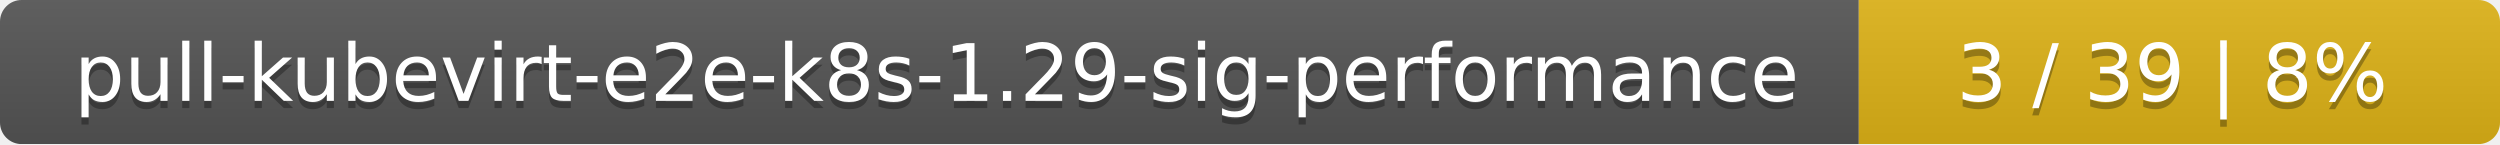
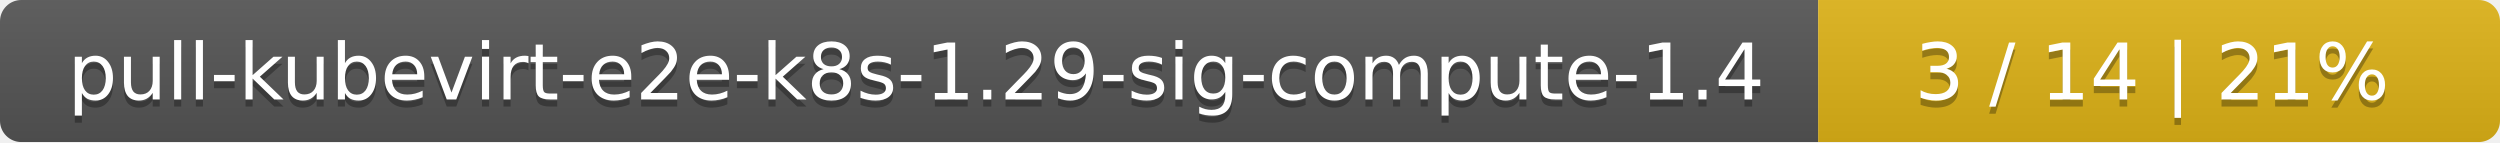
- <svg xmlns="http://www.w3.org/2000/svg" width="347" height="20">
+ <svg xmlns="http://www.w3.org/2000/svg" width="352" height="20">
  <linearGradient id="smooth" x2="0" y2="100%">
    <stop offset="0" stop-color="#bbb" stop-opacity=".1" />
    <stop offset="1" stop-opacity=".1" />
  </linearGradient>
  <mask id="round">
-     <rect width="347" height="20" rx="3" fill="#fff" />
+     <rect width="352" height="20" rx="3" fill="#fff" />
  </mask>
  <g mask="url(#round)">
-     <rect width="258" height="20" fill="#555" />
-     <rect x="258" width="89" height="20" fill="#dfb317" />
-     <rect width="347" height="20" fill="url(#smooth)" />
+     <rect width="256" height="20" fill="#555" />
+     <rect x="256" width="96" height="20" fill="#dfb317" />
+     <rect width="352" height="20" fill="url(#smooth)" />
  </g>
  <g fill="#fff" text-anchor="middle" font-family="DejaVu Sans,Verdana,Geneva,sans-serif" font-size="11">
-     <text x="130" y="15" fill="#010101" fill-opacity=".3">pull-kubevirt-e2e-k8s-1.29-sig-performance</text>
-     <text x="130" y="14">pull-kubevirt-e2e-k8s-1.29-sig-performance</text>
-     <text x="301.5" y="15" fill="#010101" fill-opacity=".3">3 / 39    |    8%</text>
-     <text x="301.5" y="14">3 / 39    |    8%</text>
+     <text x="129" y="15" fill="#010101" fill-opacity=".3">pull-kubevirt-e2e-k8s-1.29-sig-compute-1.4</text>
+     <text x="129" y="14">pull-kubevirt-e2e-k8s-1.29-sig-compute-1.4</text>
+     <text x="303" y="15" fill="#010101" fill-opacity=".3">3 / 14    |    21%</text>
+     <text x="303" y="14">3 / 14    |    21%</text>
  </g>
</svg>
